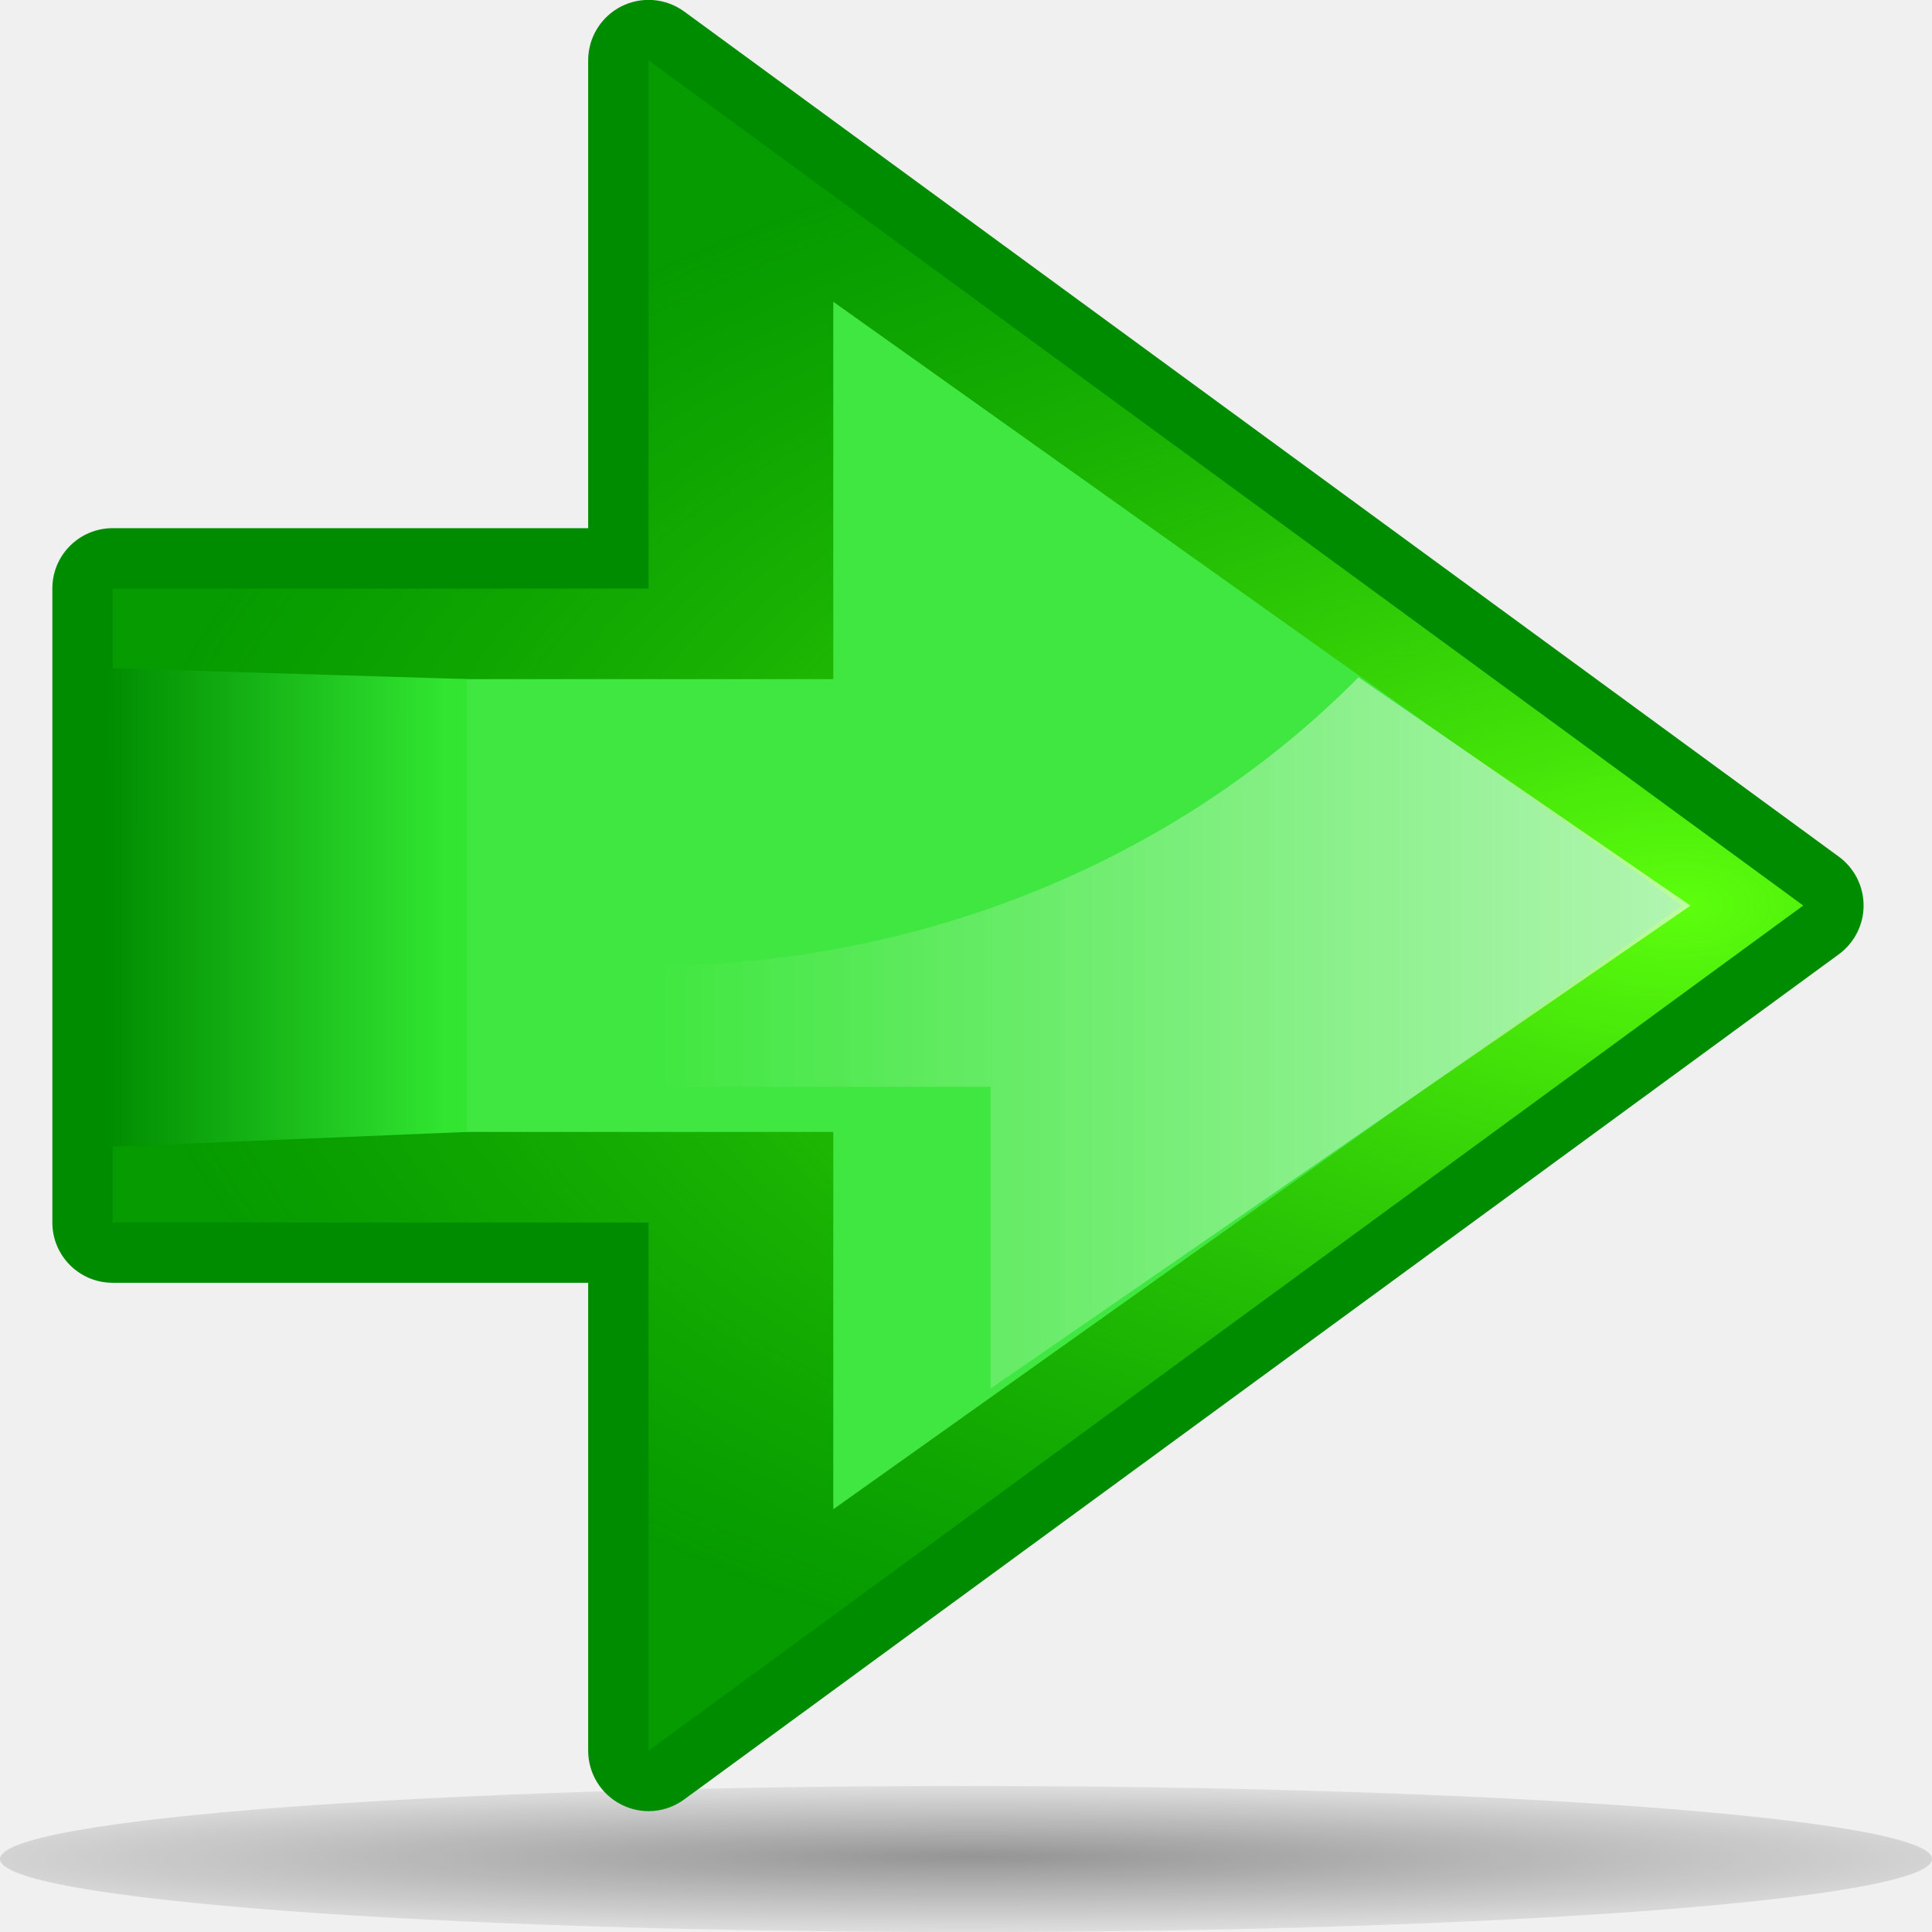
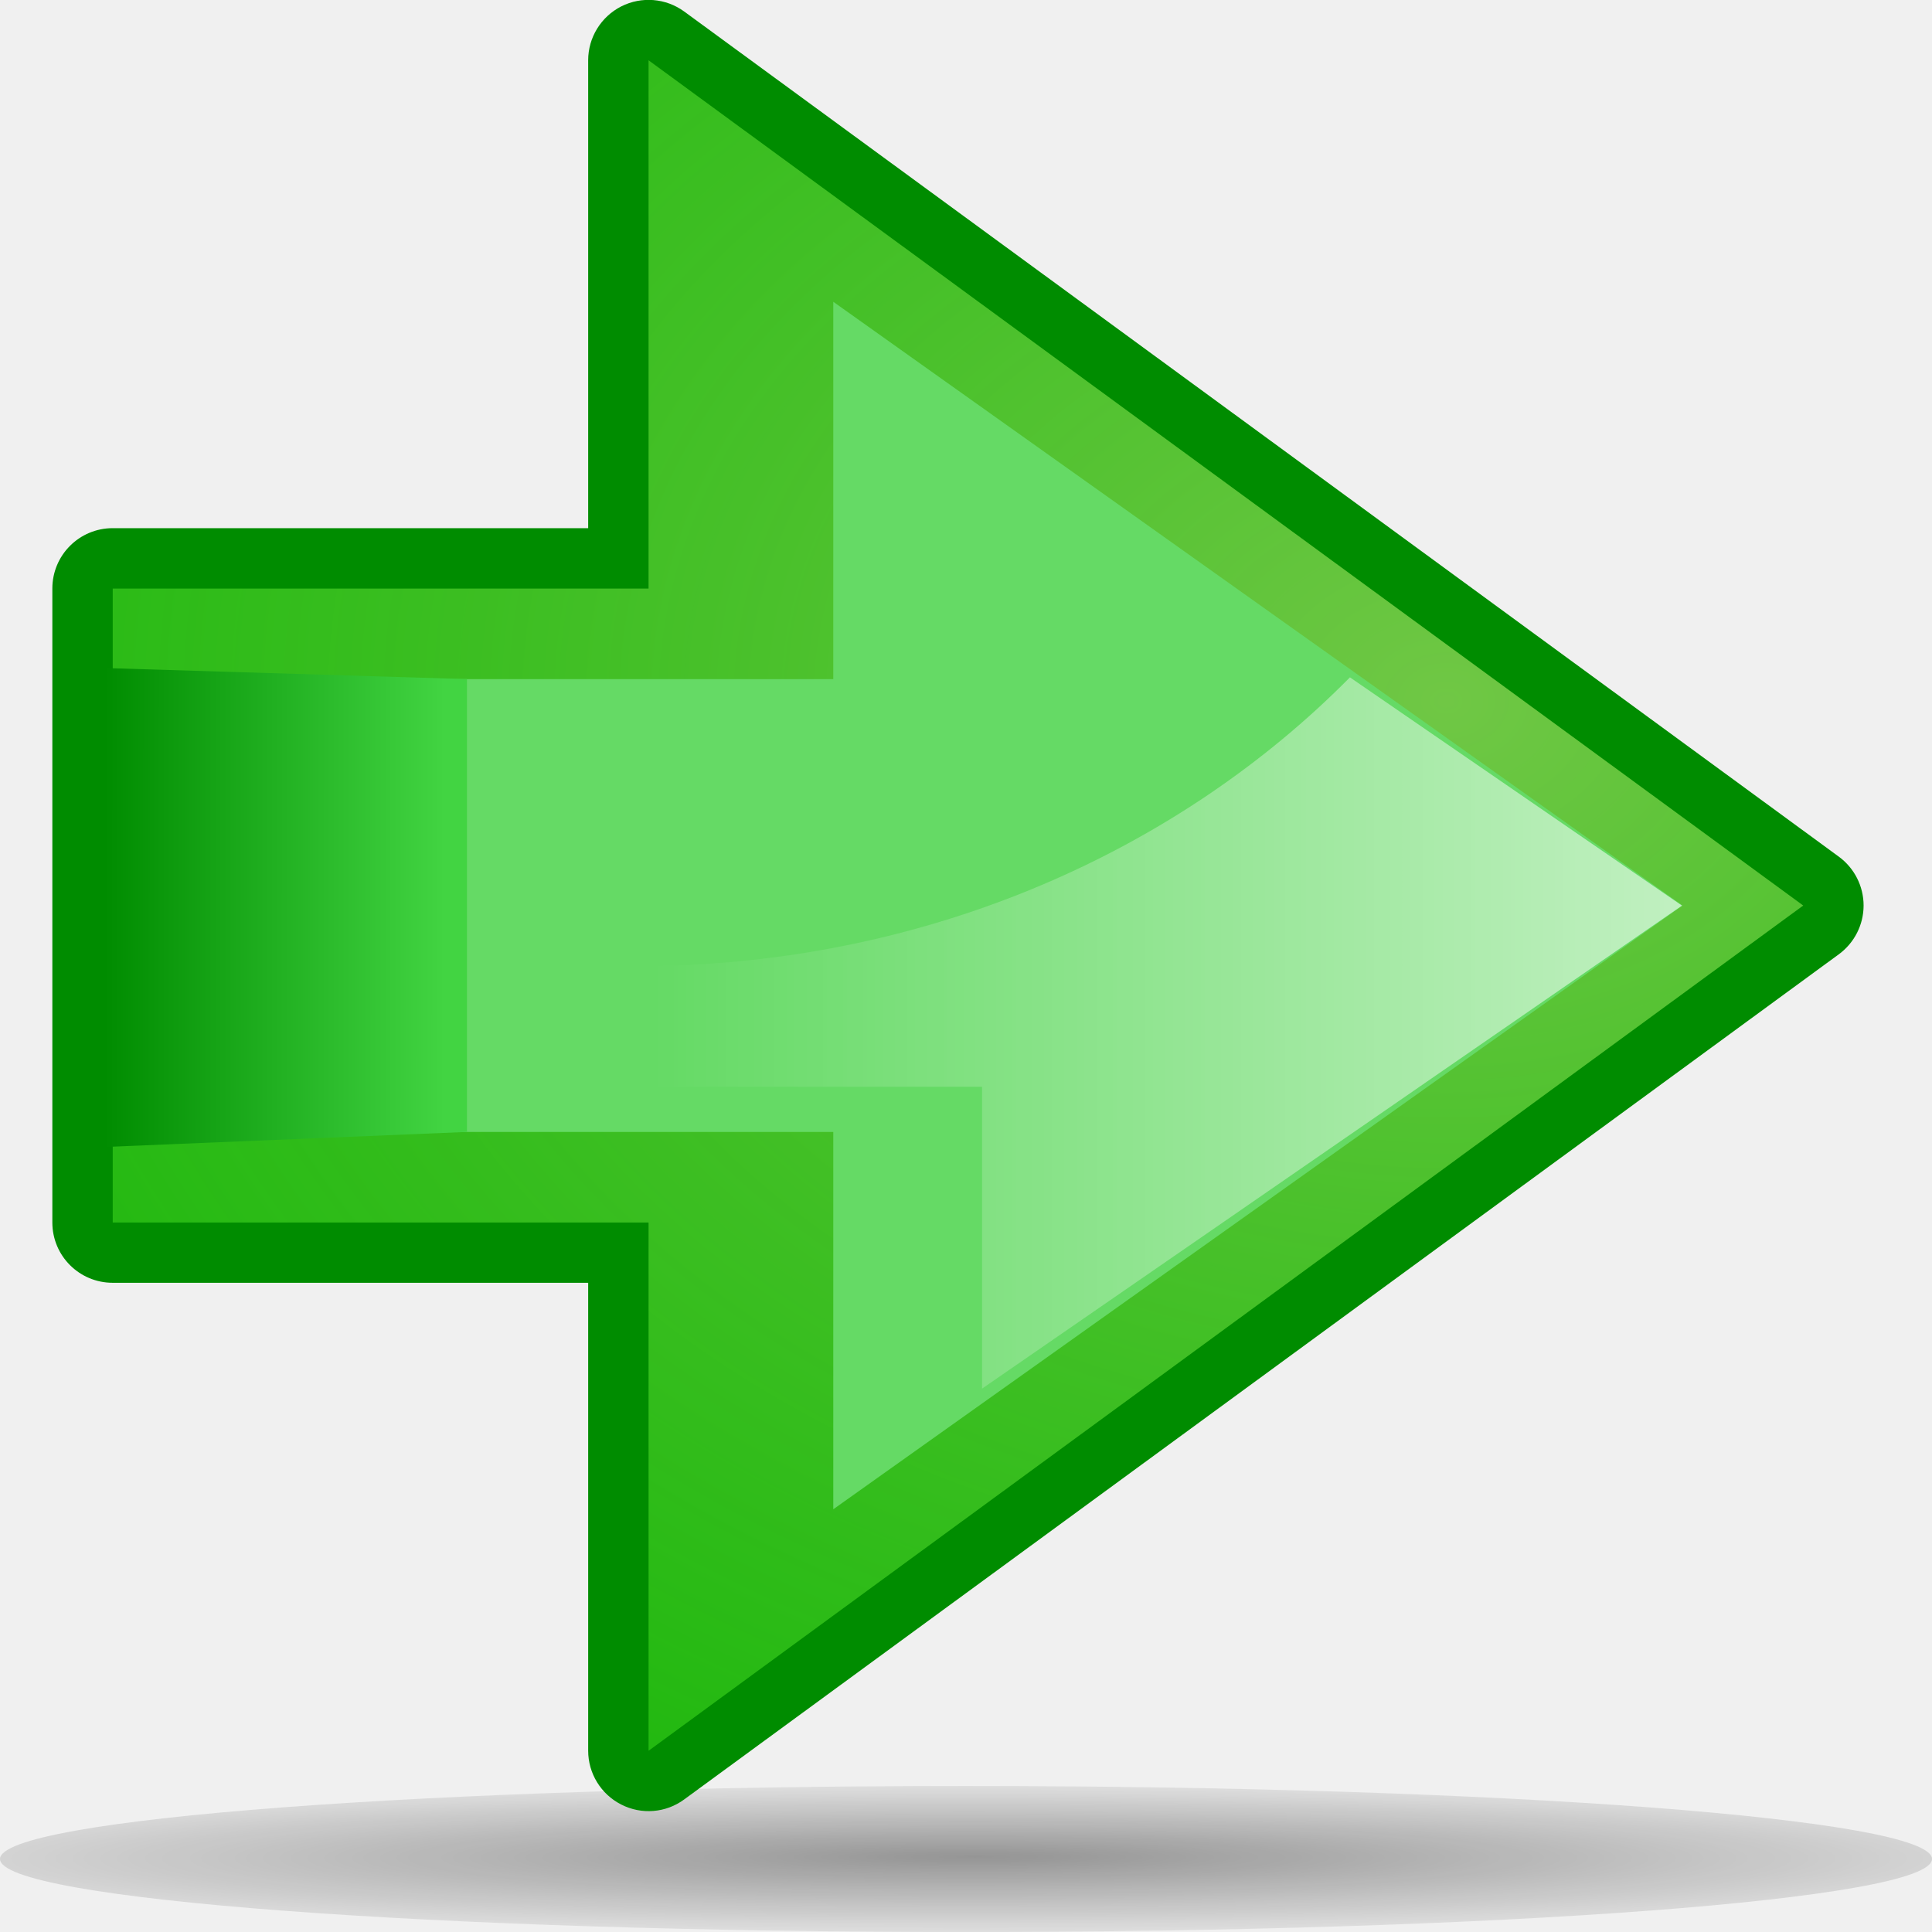
<svg xmlns="http://www.w3.org/2000/svg" xmlns:xlink="http://www.w3.org/1999/xlink" width="32px" height="32px" id="svg2357">
  <defs id="defs2359">
    <linearGradient id="linearGradient2854">
-       <stop style="stop-color:#5dff0d;stop-opacity:1;" offset="0" id="stop2856" />
-       <stop style="stop-color:#0eae00;stop-opacity:0.423;" offset="1" id="stop2858" />
+       <stop style="stop-color:#70c745;stop-opacity:1;" offset="0" id="stop2856" />
+       <stop style="stop-color:#0fc800;stop-opacity:0.639;" offset="1" id="stop2858" />
    </linearGradient>
    <linearGradient id="linearGradient2846">
      <stop style="stop-color:black;stop-opacity:1;" offset="0" id="stop2848" />
      <stop style="stop-color:black;stop-opacity:0;" offset="1" id="stop2850" />
    </linearGradient>
    <linearGradient id="linearGradient3335">
      <stop style="stop-color:white;stop-opacity:1;" offset="0" id="stop3337" />
      <stop style="stop-color:white;stop-opacity:0;" offset="1" id="stop3339" />
    </linearGradient>
    <radialGradient id="radialGradient3307" cx="2" cy="16" r="23.087" fx="2" fy="16" gradientUnits="userSpaceOnUse">
      <stop offset="0" style="stop-color:#13f413;stop-opacity:0" id="stop3309" />
      <stop offset="0.123" style="stop-color:#A9FEC7" id="stop3311" />
      <stop offset="0.263" style="stop-color:#9DF9B9" id="stop3313" />
      <stop offset="0.412" style="stop-color:#8AF2A3" id="stop3315" />
      <stop offset="0.566" style="stop-color:#6FE883" id="stop3317" />
      <stop offset="0.726" style="stop-color:#4CDB59" id="stop3319" />
      <stop offset="0.886" style="stop-color:#22CB28" id="stop3321" />
      <stop offset="1" style="stop-color:#00BF00" id="stop3323" />
    </radialGradient>
    <linearGradient y2="15.033" x2="29" y1="15.033" x1="23" gradientUnits="userSpaceOnUse" id="XMLID_8_">
-       <stop id="stop1901" style="stop-color:#31e531;stop-opacity:1;" offset="0" />
+       <stop id="stop1901" style="stop-color:#42d442;stop-opacity:1;" offset="0" />
      <stop id="stop1905" style="stop-color:#008c00;stop-opacity:1" offset="1" />
    </linearGradient>
    <linearGradient xlink:href="#XMLID_8_" id="linearGradient2289" gradientUnits="userSpaceOnUse" x1="24.31" y1="15.034" x2="29" y2="15.033" />
    <radialGradient gradientUnits="userSpaceOnUse" fy="16" fx="2" r="23.087" cy="16" cx="2" id="XMLID_7_">
      <stop id="stop1880" style="stop-color:#ADFFCC" offset="0" />
      <stop id="stop1882" style="stop-color:#A9FEC7" offset="0.123" />
      <stop id="stop1884" style="stop-color:#9DF9B9" offset="0.263" />
      <stop id="stop1886" style="stop-color:#8AF2A3" offset="0.412" />
      <stop id="stop1888" style="stop-color:#6FE883" offset="0.566" />
      <stop id="stop1890" style="stop-color:#4CDB59" offset="0.726" />
      <stop id="stop1892" style="stop-color:#22CB28" offset="0.886" />
      <stop id="stop1894" style="stop-color:#00BF00" offset="1" />
    </radialGradient>
    <radialGradient gradientUnits="userSpaceOnUse" gradientTransform="matrix(0.2944,0,0,-2e-2,-13.8208,-28.1039)" fy="-6087.279" fx="267.361" r="253.035" cy="-6094.609" cx="265.39" id="path2295_1_">
      <stop id="stop25" style="stop-color:#000000" offset="0" />
      <stop id="stop27" style="stop-color:black;stop-opacity:0.196;" offset="1" />
    </radialGradient>
    <radialGradient xlink:href="#path2295_1_" id="radialGradient2420" gradientUnits="userSpaceOnUse" gradientTransform="matrix(7.440254e-2,0,0,-4.780589e-3,-3.745609,1.654975)" cx="265.39" cy="-6094.609" fx="267.361" fy="-6087.279" r="253.035" />
-     <linearGradient xlink:href="#linearGradient3335" id="linearGradient3341" x1="6.875" y1="12.891" x2="23.875" y2="12.891" gradientUnits="userSpaceOnUse" gradientTransform="matrix(-1,0,0,-1,34.875,30)" />
-     <radialGradient xlink:href="#linearGradient2854" id="radialGradient2860" cx="3.034" cy="15" fx="3.034" fy="15" r="14" gradientUnits="userSpaceOnUse" gradientTransform="matrix(1.8547,0,0,1.000038,-2.593337,-5.592469e-4)" />
+     <linearGradient xlink:href="#linearGradient3335" id="linearGradient3341" x1="6.875" y1="12.891" x2="23.875" y2="12.891" gradientUnits="userSpaceOnUse" gradientTransform="matrix(-1,0,0,-1,34.73433,30)" />
+     <radialGradient xlink:href="#linearGradient2854" id="radialGradient2860" cx="5.12" cy="12.98" fx="5.12" fy="12.98" r="14" gradientUnits="userSpaceOnUse" gradientTransform="matrix(2.726885,0,0,2.11709,-7.058553,-15.86481)" />
  </defs>
  <g id="layer1">
    <path style="opacity:0.381;fill:url(#radialGradient2420)" d="M 32,30.791 C 32.002,31.459 24.84,32.001 16.003,32.001 C 7.166,32.001 0.002,31.46 1.0700381e-07,30.791 L 1.0700381e-07,30.791 C -0.001,30.123 7.161,29.581 15.998,29.581 C 24.834,29.581 31.999,30.123 32,30.79 C 32,30.79 32,30.79 32,30.791 z " enable-background="new    " ry="12.642" rx="63.912" cy="115.709" cx="63.912" type="arc" id="path2859" />
    <path style="fill:#008c00" id="path1877" d="M 11.333,0.191 L 30.458,14.19 C 30.715,14.379 30.867,14.679 30.867,14.998 C 30.867,15.316 30.715,15.616 30.458,15.805 L 11.333,29.804 C 11.029,30.028 10.626,30.061 10.29,29.889 C 9.954,29.719 9.742,29.374 9.742,28.997 C 9.742,28.997 9.742,22.816 9.742,21.247 C 8.168,21.247 1.867,21.247 1.867,21.247 C 1.314,21.247 0.867,20.801 0.867,20.248 L 0.867,9.748 C 0.867,9.195 1.314,8.748 1.867,8.748 C 1.867,8.748 8.168,8.748 9.742,8.748 C 9.742,7.179 9.742,0.998 9.742,0.998 C 9.742,0.622 9.954,0.277 10.29,0.106 C 10.626,-0.064 11.029,-0.031 11.333,0.191 z " />
    <polygon style="fill:url(#radialGradient2860);fill-opacity:1" id="polygon1896" points="29,9.75 20.125,9.75 20.125,1 1,15 20.125,29 20.125,20.25 29,20.25 29,9.75 " transform="matrix(-1,0,0,1,30.86717,-1.587952e-3)" />
-     <polygon style="fill:#41e741;fill-opacity:1" id="polygon1898" points="24,11.25 17.66,11.25 17.66,5 4,15 17.66,25 17.66,18.75 24,18.75 24,11.25 " transform="matrix(-1.029675,0,0,1,31.98586,-1.587952e-3)" />
+     <polygon style="fill:#65da65;fill-opacity:1" id="polygon1898" points="24,11.25 17.66,11.25 17.66,5 4,15 17.66,25 17.66,18.75 24,18.75 24,11.25 " transform="matrix(-1.029675,0,0,1,31.98586,-1.587952e-3)" />
    <polygon style="fill:url(#linearGradient2289);fill-opacity:1" id="polygon1907" points="24,11.25 24,18.75 29,18.999 28.959,11.068 24,11.25 " transform="matrix(-1.200001,0,0,1,36.53436,-1.587952e-3)" />
-     <path style="opacity:0.597;fill:url(#linearGradient3341);fill-opacity:1" d="M 16.406,23 L 28,15 L 22.5,11.219 C 19.667,14.085 15.579,15.92 11,16 L 11,18 L 16.406,18 L 16.406,23 z " id="polygon3325" />
+     <path style="opacity:0.597;fill:url(#linearGradient3341);fill-opacity:1" d="M 16.266,23 L 27.859,15 L 22.359,11.219 C 19.527,14.085 15.438,15.92 10.859,16 L 10.859,18 L 16.266,18 L 16.266,23 z " id="polygon3325" />
    <polygon style="fill:white;fill-opacity:1" id="polygon3327" points="24,11.25 17.66,11.25 17.66,5 4,15 17.66,25 17.66,18.75 24,18.75 24,11.25 " transform="matrix(0.85,0,0,0.8,3.467166,32.99841)" />
  </g>
</svg>
